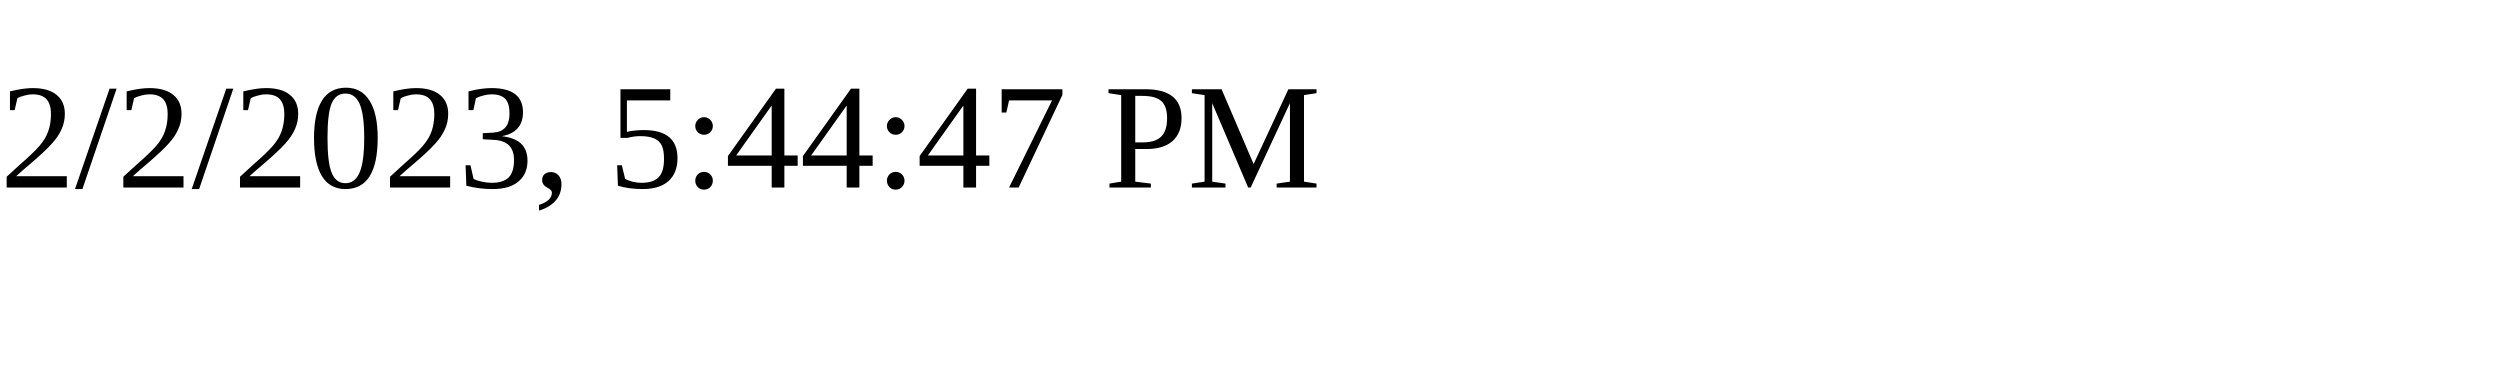
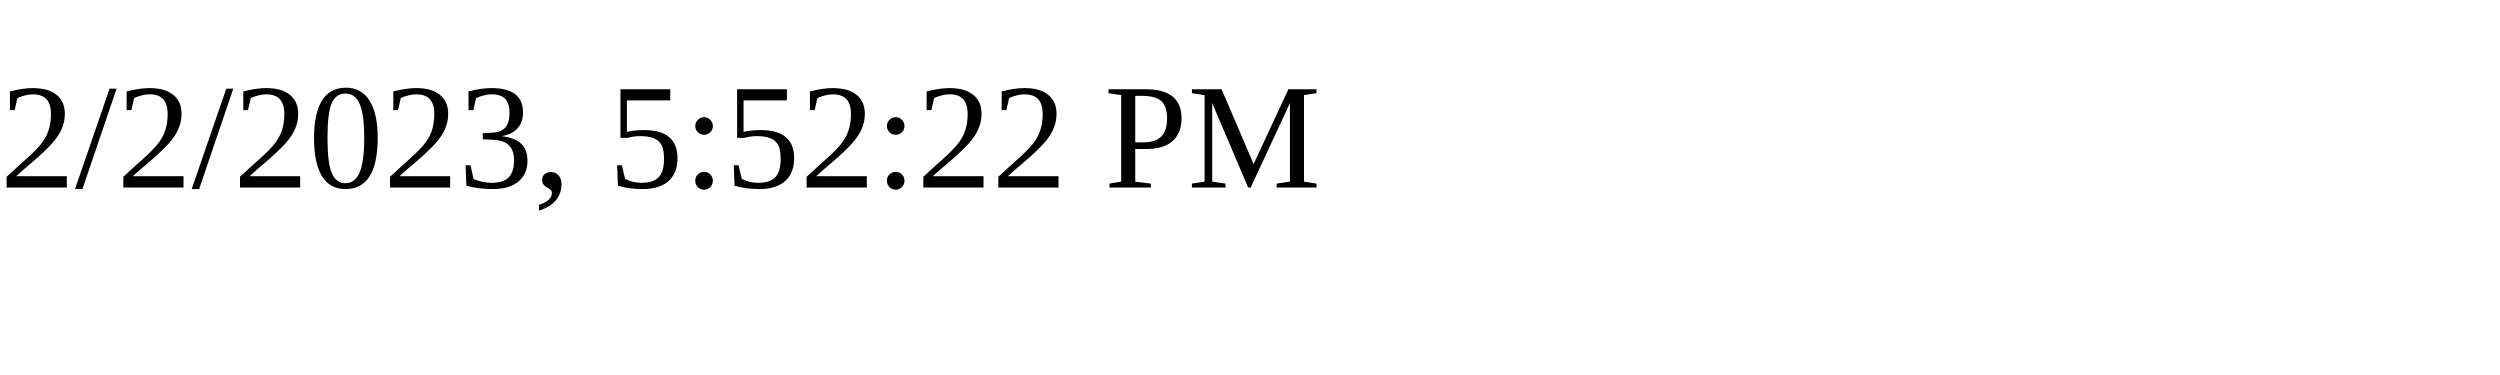
<svg xmlns="http://www.w3.org/2000/svg" height="30" width="200">
-   <text x="0" y="15">2/2/2023, 5:44:47 PM</text>
+   <text x="0" y="15">2/2/2023, 5:52:22 PM</text>
</svg>
